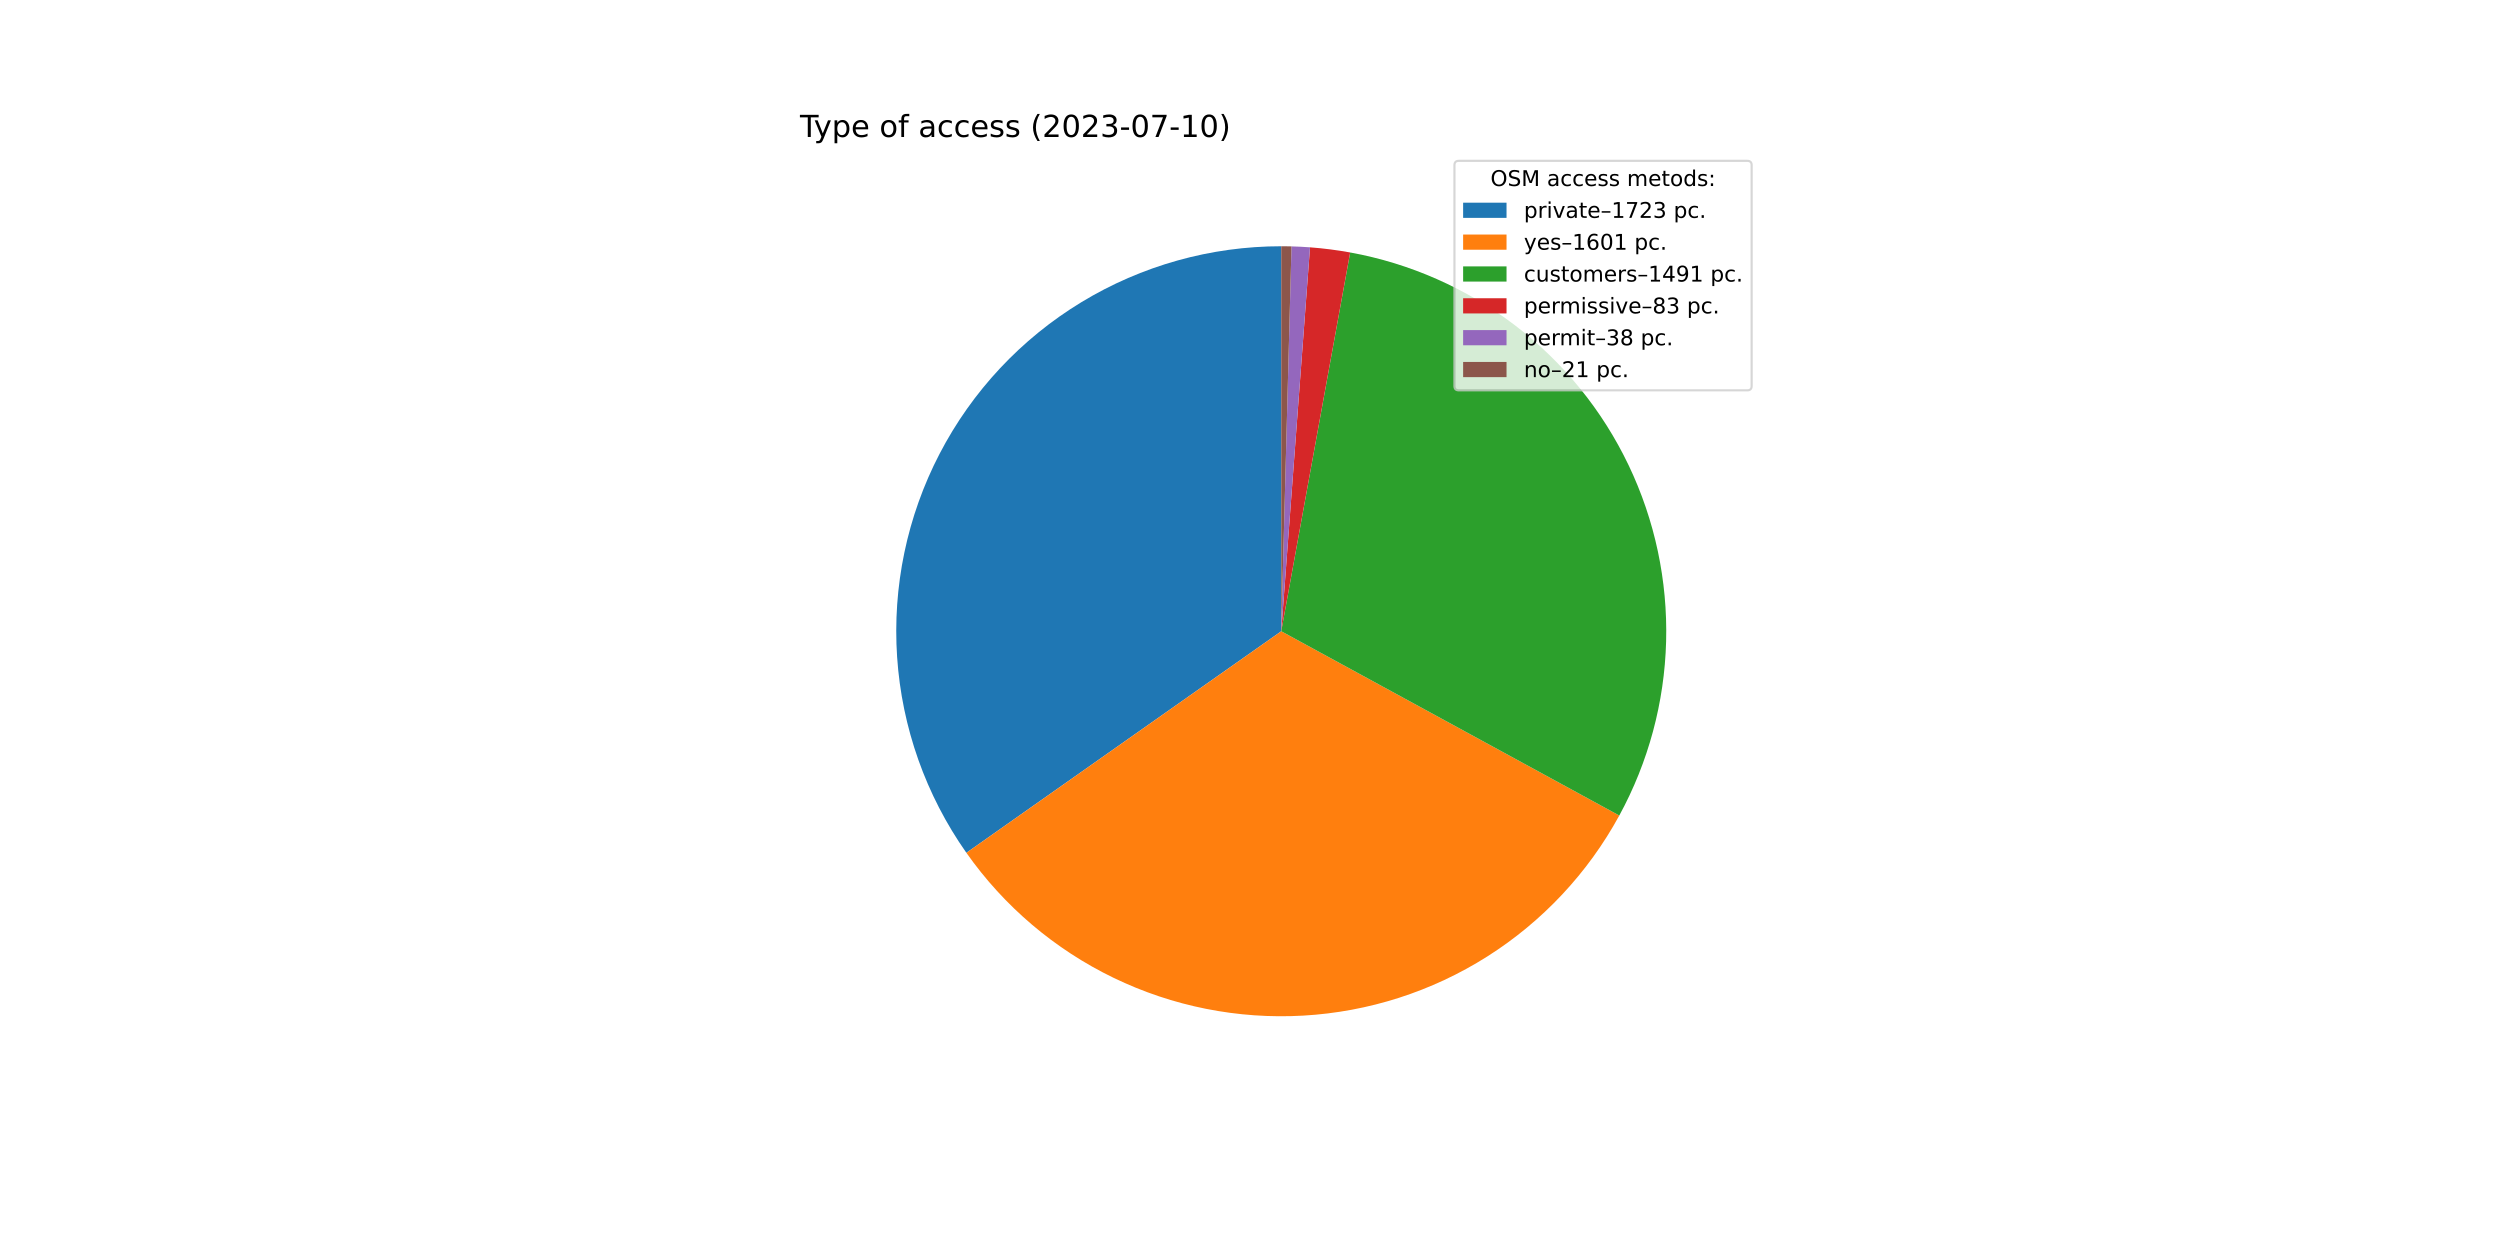
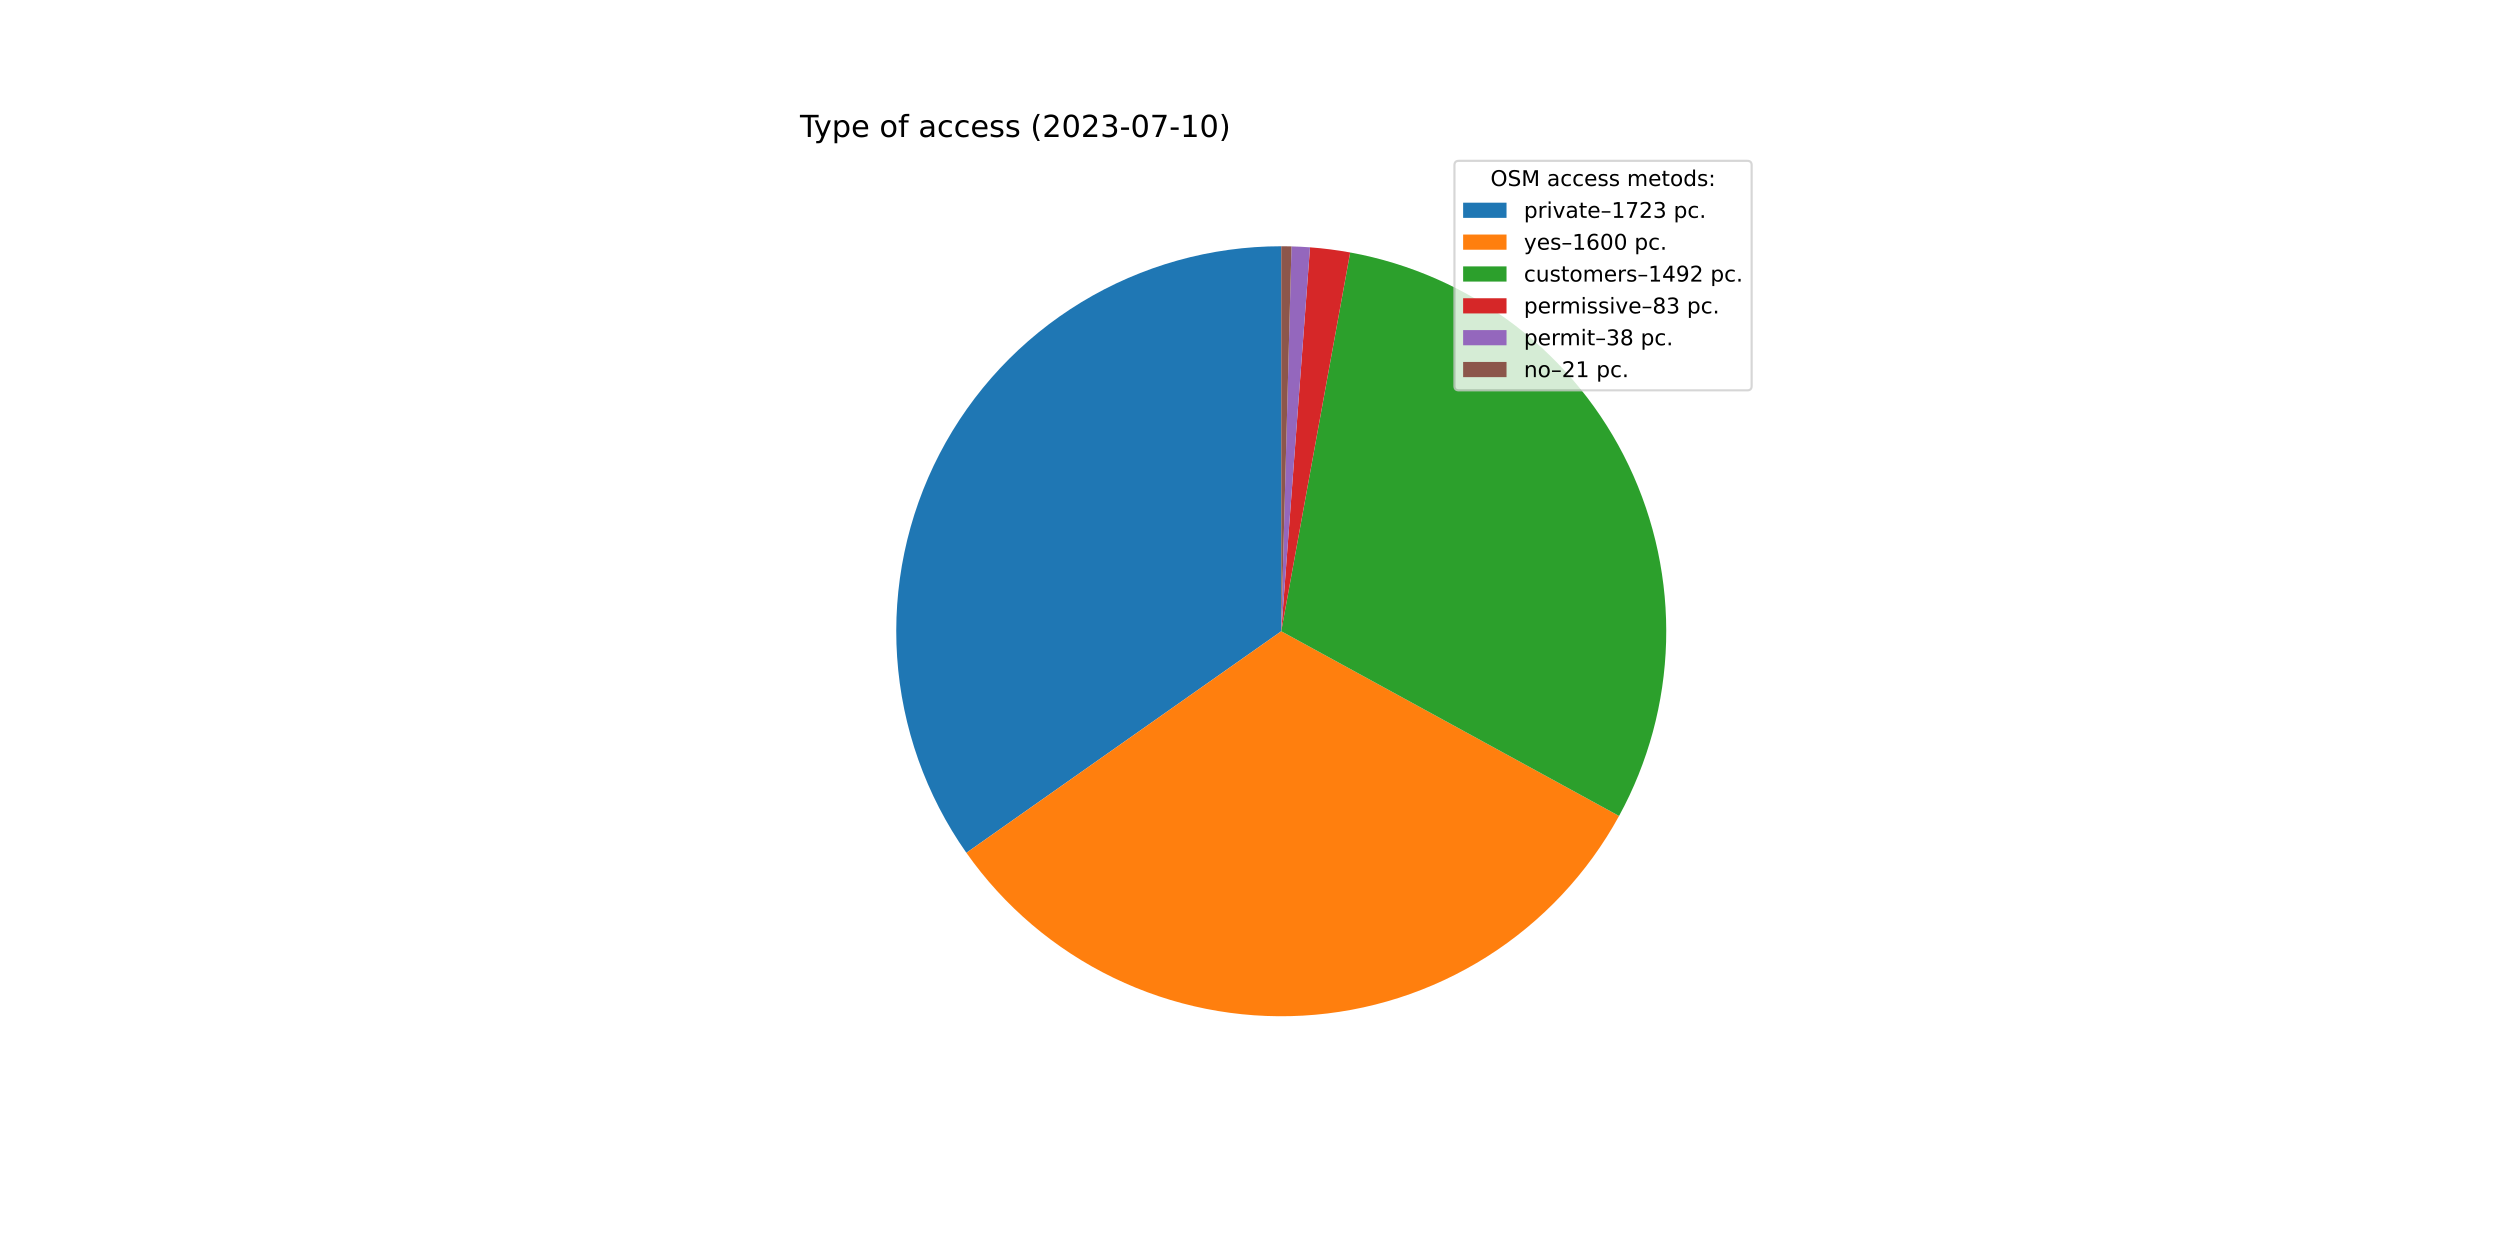
<svg xmlns="http://www.w3.org/2000/svg" xmlns:xlink="http://www.w3.org/1999/xlink" width="1152pt" height="576pt" viewBox="0 0 1152 576" version="1.1">
  <defs>
    <style type="text/css">*{stroke-linejoin: round; stroke-linecap: butt}</style>
  </defs>
  <g id="figure_1">
    <g id="patch_1">
      <path d="M 0 576  L 1152 576  L 1152 0  L 0 0  z " style="fill: #ffffff" />
    </g>
    <g id="axes_1">
      <g id="patch_2">
        <path d="M 590.4 113.472  C 557.913 113.472 526.042 122.396 498.278 139.265  C 470.514 156.134 447.91 180.31 432.943 209.144  C 417.975 237.977 411.211 270.376 413.392 302.789  C 415.573 335.203 426.616 366.403 445.311 392.972  L 590.4 290.88  L 590.4 113.472  z " style="fill: #1f77b4" />
      </g>
      <g id="patch_3">
-         <path d="M 445.311 392.972  C 462.668 417.639 486.032 437.477 513.187 450.604  C 540.342 463.731 570.401 469.719 600.514 467.999  C 630.626 466.28 659.809 456.909 685.293 440.776  C 710.777 424.644 731.731 402.275 746.167 375.793  L 590.4 290.88  L 445.311 392.972  z " style="fill: #ff7f0e" />
+         <path d="M 445.311 392.972  C 462.657 417.623 486.003 437.452 513.136 450.579  C 540.27 463.707 570.307 469.705 600.401 468.006  C 630.496 466.307 659.667 456.965 685.15 440.867  C 710.634 424.768 731.599 402.437 746.059 375.99  L 590.4 290.88  L 445.311 392.972  z " style="fill: #ff7f0e" />
      </g>
      <g id="patch_4">
-         <path d="M 746.167 375.793  C 759.602 351.147 766.998 323.661 767.745 295.602  C 768.492 267.542 762.569 239.702 750.465 214.376  C 738.36 189.051 720.417 166.956 698.113 149.913  C 675.809 132.871 649.776 121.363 622.16 116.338  L 590.4 290.88  L 746.167 375.793  z " style="fill: #2ca02c" />
+         <path d="M 746.059 375.99  C 759.535 351.345 766.966 323.848 767.741 295.77  C 768.515 267.692 762.61 239.828 750.513 214.478  C 738.417 189.127 720.471 167.009 698.157 149.948  C 675.844 132.887 649.794 121.366 622.16 116.338  L 590.4 290.88  L 746.059 375.99  z " style="fill: #2ca02c" />
      </g>
      <g id="patch_5">
        <path d="M 622.16 116.338  C 619.099 115.781 616.024 115.305 612.939 114.91  C 609.853 114.514 606.757 114.2 603.655 113.968  L 590.4 290.88  L 622.16 116.338  z " style="fill: #d62728" />
      </g>
      <g id="patch_6">
        <path d="M 603.655 113.968  C 602.235 113.861 600.813 113.772 599.391 113.7  C 597.969 113.628 596.545 113.573 595.122 113.535  L 590.4 290.88  L 603.655 113.968  z " style="fill: #9467bd" />
      </g>
      <g id="patch_7">
        <path d="M 595.122 113.535  C 594.335 113.514 593.548 113.498 592.761 113.488  C 591.974 113.477 591.187 113.472 590.4 113.472  L 590.4 290.88  L 595.122 113.535  z " style="fill: #8c564b" />
      </g>
      <g id="matplotlib.axis_1" />
      <g id="matplotlib.axis_2" />
      <g id="text_1">
        <g transform="translate(368.64 63.12)scale(0.14 -0.14)">
          <defs>
            <path id="DejaVuSans-54" d="M -19 4666  L 3928 4666  L 3928 4134  L 2272 4134  L 2272 0  L 1638 0  L 1638 4134  L -19 4134  L -19 4666  z " transform="scale(0.015625)" />
            <path id="DejaVuSans-79" d="M 2059 -325  Q 1816 -950 1584 -1140  Q 1353 -1331 966 -1331  L 506 -1331  L 506 -850  L 844 -850  Q 1081 -850 1212 -737  Q 1344 -625 1503 -206  L 1606 56  L 191 3500  L 800 3500  L 1894 763  L 2988 3500  L 3597 3500  L 2059 -325  z " transform="scale(0.015625)" />
            <path id="DejaVuSans-70" d="M 1159 525  L 1159 -1331  L 581 -1331  L 581 3500  L 1159 3500  L 1159 2969  Q 1341 3281 1617 3432  Q 1894 3584 2278 3584  Q 2916 3584 3314 3078  Q 3713 2572 3713 1747  Q 3713 922 3314 415  Q 2916 -91 2278 -91  Q 1894 -91 1617 61  Q 1341 213 1159 525  z M 3116 1747  Q 3116 2381 2855 2742  Q 2594 3103 2138 3103  Q 1681 3103 1420 2742  Q 1159 2381 1159 1747  Q 1159 1113 1420 752  Q 1681 391 2138 391  Q 2594 391 2855 752  Q 3116 1113 3116 1747  z " transform="scale(0.015625)" />
            <path id="DejaVuSans-65" d="M 3597 1894  L 3597 1613  L 953 1613  Q 991 1019 1311 708  Q 1631 397 2203 397  Q 2534 397 2845 478  Q 3156 559 3463 722  L 3463 178  Q 3153 47 2828 -22  Q 2503 -91 2169 -91  Q 1331 -91 842 396  Q 353 884 353 1716  Q 353 2575 817 3079  Q 1281 3584 2069 3584  Q 2775 3584 3186 3129  Q 3597 2675 3597 1894  z M 3022 2063  Q 3016 2534 2758 2815  Q 2500 3097 2075 3097  Q 1594 3097 1305 2825  Q 1016 2553 972 2059  L 3022 2063  z " transform="scale(0.015625)" />
            <path id="DejaVuSans-20" transform="scale(0.015625)" />
            <path id="DejaVuSans-6f" d="M 1959 3097  Q 1497 3097 1228 2736  Q 959 2375 959 1747  Q 959 1119 1226 758  Q 1494 397 1959 397  Q 2419 397 2687 759  Q 2956 1122 2956 1747  Q 2956 2369 2687 2733  Q 2419 3097 1959 3097  z M 1959 3584  Q 2709 3584 3137 3096  Q 3566 2609 3566 1747  Q 3566 888 3137 398  Q 2709 -91 1959 -91  Q 1206 -91 779 398  Q 353 888 353 1747  Q 353 2609 779 3096  Q 1206 3584 1959 3584  z " transform="scale(0.015625)" />
            <path id="DejaVuSans-66" d="M 2375 4863  L 2375 4384  L 1825 4384  Q 1516 4384 1395 4259  Q 1275 4134 1275 3809  L 1275 3500  L 2222 3500  L 2222 3053  L 1275 3053  L 1275 0  L 697 0  L 697 3053  L 147 3053  L 147 3500  L 697 3500  L 697 3744  Q 697 4328 969 4595  Q 1241 4863 1831 4863  L 2375 4863  z " transform="scale(0.015625)" />
            <path id="DejaVuSans-61" d="M 2194 1759  Q 1497 1759 1228 1600  Q 959 1441 959 1056  Q 959 750 1161 570  Q 1363 391 1709 391  Q 2188 391 2477 730  Q 2766 1069 2766 1631  L 2766 1759  L 2194 1759  z M 3341 1997  L 3341 0  L 2766 0  L 2766 531  Q 2569 213 2275 61  Q 1981 -91 1556 -91  Q 1019 -91 701 211  Q 384 513 384 1019  Q 384 1609 779 1909  Q 1175 2209 1959 2209  L 2766 2209  L 2766 2266  Q 2766 2663 2505 2880  Q 2244 3097 1772 3097  Q 1472 3097 1187 3025  Q 903 2953 641 2809  L 641 3341  Q 956 3463 1253 3523  Q 1550 3584 1831 3584  Q 2591 3584 2966 3190  Q 3341 2797 3341 1997  z " transform="scale(0.015625)" />
            <path id="DejaVuSans-63" d="M 3122 3366  L 3122 2828  Q 2878 2963 2633 3030  Q 2388 3097 2138 3097  Q 1578 3097 1268 2742  Q 959 2388 959 1747  Q 959 1106 1268 751  Q 1578 397 2138 397  Q 2388 397 2633 464  Q 2878 531 3122 666  L 3122 134  Q 2881 22 2623 -34  Q 2366 -91 2075 -91  Q 1284 -91 818 406  Q 353 903 353 1747  Q 353 2603 823 3093  Q 1294 3584 2113 3584  Q 2378 3584 2631 3529  Q 2884 3475 3122 3366  z " transform="scale(0.015625)" />
            <path id="DejaVuSans-73" d="M 2834 3397  L 2834 2853  Q 2591 2978 2328 3040  Q 2066 3103 1784 3103  Q 1356 3103 1142 2972  Q 928 2841 928 2578  Q 928 2378 1081 2264  Q 1234 2150 1697 2047  L 1894 2003  Q 2506 1872 2764 1633  Q 3022 1394 3022 966  Q 3022 478 2636 193  Q 2250 -91 1575 -91  Q 1294 -91 989 -36  Q 684 19 347 128  L 347 722  Q 666 556 975 473  Q 1284 391 1588 391  Q 1994 391 2212 530  Q 2431 669 2431 922  Q 2431 1156 2273 1281  Q 2116 1406 1581 1522  L 1381 1569  Q 847 1681 609 1914  Q 372 2147 372 2553  Q 372 3047 722 3315  Q 1072 3584 1716 3584  Q 2034 3584 2315 3537  Q 2597 3491 2834 3397  z " transform="scale(0.015625)" />
            <path id="DejaVuSans-28" d="M 1984 4856  Q 1566 4138 1362 3434  Q 1159 2731 1159 2009  Q 1159 1288 1364 580  Q 1569 -128 1984 -844  L 1484 -844  Q 1016 -109 783 600  Q 550 1309 550 2009  Q 550 2706 781 3412  Q 1013 4119 1484 4856  L 1984 4856  z " transform="scale(0.015625)" />
            <path id="DejaVuSans-32" d="M 1228 531  L 3431 531  L 3431 0  L 469 0  L 469 531  Q 828 903 1448 1529  Q 2069 2156 2228 2338  Q 2531 2678 2651 2914  Q 2772 3150 2772 3378  Q 2772 3750 2511 3984  Q 2250 4219 1831 4219  Q 1534 4219 1204 4116  Q 875 4013 500 3803  L 500 4441  Q 881 4594 1212 4672  Q 1544 4750 1819 4750  Q 2544 4750 2975 4387  Q 3406 4025 3406 3419  Q 3406 3131 3298 2873  Q 3191 2616 2906 2266  Q 2828 2175 2409 1742  Q 1991 1309 1228 531  z " transform="scale(0.015625)" />
            <path id="DejaVuSans-30" d="M 2034 4250  Q 1547 4250 1301 3770  Q 1056 3291 1056 2328  Q 1056 1369 1301 889  Q 1547 409 2034 409  Q 2525 409 2770 889  Q 3016 1369 3016 2328  Q 3016 3291 2770 3770  Q 2525 4250 2034 4250  z M 2034 4750  Q 2819 4750 3233 4129  Q 3647 3509 3647 2328  Q 3647 1150 3233 529  Q 2819 -91 2034 -91  Q 1250 -91 836 529  Q 422 1150 422 2328  Q 422 3509 836 4129  Q 1250 4750 2034 4750  z " transform="scale(0.015625)" />
            <path id="DejaVuSans-33" d="M 2597 2516  Q 3050 2419 3304 2112  Q 3559 1806 3559 1356  Q 3559 666 3084 287  Q 2609 -91 1734 -91  Q 1441 -91 1130 -33  Q 819 25 488 141  L 488 750  Q 750 597 1062 519  Q 1375 441 1716 441  Q 2309 441 2620 675  Q 2931 909 2931 1356  Q 2931 1769 2642 2001  Q 2353 2234 1838 2234  L 1294 2234  L 1294 2753  L 1863 2753  Q 2328 2753 2575 2939  Q 2822 3125 2822 3475  Q 2822 3834 2567 4026  Q 2313 4219 1838 4219  Q 1578 4219 1281 4162  Q 984 4106 628 3988  L 628 4550  Q 988 4650 1302 4700  Q 1616 4750 1894 4750  Q 2613 4750 3031 4423  Q 3450 4097 3450 3541  Q 3450 3153 3228 2886  Q 3006 2619 2597 2516  z " transform="scale(0.015625)" />
            <path id="DejaVuSans-2d" d="M 313 2009  L 1997 2009  L 1997 1497  L 313 1497  L 313 2009  z " transform="scale(0.015625)" />
            <path id="DejaVuSans-37" d="M 525 4666  L 3525 4666  L 3525 4397  L 1831 0  L 1172 0  L 2766 4134  L 525 4134  L 525 4666  z " transform="scale(0.015625)" />
            <path id="DejaVuSans-31" d="M 794 531  L 1825 531  L 1825 4091  L 703 3866  L 703 4441  L 1819 4666  L 2450 4666  L 2450 531  L 3481 531  L 3481 0  L 794 0  L 794 531  z " transform="scale(0.015625)" />
            <path id="DejaVuSans-29" d="M 513 4856  L 1013 4856  Q 1481 4119 1714 3412  Q 1947 2706 1947 2009  Q 1947 1309 1714 600  Q 1481 -109 1013 -844  L 513 -844  Q 928 -128 1133 580  Q 1338 1288 1338 2009  Q 1338 2731 1133 3434  Q 928 4138 513 4856  z " transform="scale(0.015625)" />
          </defs>
          <use xlink:href="#DejaVuSans-54" />
          <use xlink:href="#DejaVuSans-79" x="45.459" />
          <use xlink:href="#DejaVuSans-70" x="104.639" />
          <use xlink:href="#DejaVuSans-65" x="168.115" />
          <use xlink:href="#DejaVuSans-20" x="229.639" />
          <use xlink:href="#DejaVuSans-6f" x="261.426" />
          <use xlink:href="#DejaVuSans-66" x="322.607" />
          <use xlink:href="#DejaVuSans-20" x="357.812" />
          <use xlink:href="#DejaVuSans-61" x="389.6" />
          <use xlink:href="#DejaVuSans-63" x="450.879" />
          <use xlink:href="#DejaVuSans-63" x="505.859" />
          <use xlink:href="#DejaVuSans-65" x="560.84" />
          <use xlink:href="#DejaVuSans-73" x="622.363" />
          <use xlink:href="#DejaVuSans-73" x="674.463" />
          <use xlink:href="#DejaVuSans-20" x="726.562" />
          <use xlink:href="#DejaVuSans-28" x="758.35" />
          <use xlink:href="#DejaVuSans-32" x="797.363" />
          <use xlink:href="#DejaVuSans-30" x="860.986" />
          <use xlink:href="#DejaVuSans-32" x="924.609" />
          <use xlink:href="#DejaVuSans-33" x="988.232" />
          <use xlink:href="#DejaVuSans-2d" x="1051.855" />
          <use xlink:href="#DejaVuSans-30" x="1087.939" />
          <use xlink:href="#DejaVuSans-37" x="1151.562" />
          <use xlink:href="#DejaVuSans-2d" x="1215.186" />
          <use xlink:href="#DejaVuSans-31" x="1251.27" />
          <use xlink:href="#DejaVuSans-30" x="1314.893" />
          <use xlink:href="#DejaVuSans-29" x="1378.516" />
        </g>
      </g>
      <g id="legend_1">
        <g id="patch_8">
          <path d="M 672.208 179.867  L 805.16 179.867  Q 807.16 179.867 807.16 177.867  L 807.16 76.12  Q 807.16 74.12 805.16 74.12  L 672.208 74.12  Q 670.208 74.12 670.208 76.12  L 670.208 177.867  Q 670.208 179.867 672.208 179.867  z " style="fill: #ffffff; opacity: 0.8; stroke: #cccccc; stroke-linejoin: miter" />
        </g>
        <g id="text_2">
          <g transform="translate(686.8038 85.71844)scale(0.1 -0.1)">
            <defs>
              <path id="DejaVuSans-4f" d="M 2522 4238  Q 1834 4238 1429 3725  Q 1025 3213 1025 2328  Q 1025 1447 1429 934  Q 1834 422 2522 422  Q 3209 422 3611 934  Q 4013 1447 4013 2328  Q 4013 3213 3611 3725  Q 3209 4238 2522 4238  z M 2522 4750  Q 3503 4750 4090 4092  Q 4678 3434 4678 2328  Q 4678 1225 4090 567  Q 3503 -91 2522 -91  Q 1538 -91 948 565  Q 359 1222 359 2328  Q 359 3434 948 4092  Q 1538 4750 2522 4750  z " transform="scale(0.015625)" />
              <path id="DejaVuSans-53" d="M 3425 4513  L 3425 3897  Q 3066 4069 2747 4153  Q 2428 4238 2131 4238  Q 1616 4238 1336 4038  Q 1056 3838 1056 3469  Q 1056 3159 1242 3001  Q 1428 2844 1947 2747  L 2328 2669  Q 3034 2534 3370 2195  Q 3706 1856 3706 1288  Q 3706 609 3251 259  Q 2797 -91 1919 -91  Q 1588 -91 1214 -16  Q 841 59 441 206  L 441 856  Q 825 641 1194 531  Q 1563 422 1919 422  Q 2459 422 2753 634  Q 3047 847 3047 1241  Q 3047 1584 2836 1778  Q 2625 1972 2144 2069  L 1759 2144  Q 1053 2284 737 2584  Q 422 2884 422 3419  Q 422 4038 858 4394  Q 1294 4750 2059 4750  Q 2388 4750 2728 4690  Q 3069 4631 3425 4513  z " transform="scale(0.015625)" />
              <path id="DejaVuSans-4d" d="M 628 4666  L 1569 4666  L 2759 1491  L 3956 4666  L 4897 4666  L 4897 0  L 4281 0  L 4281 4097  L 3078 897  L 2444 897  L 1241 4097  L 1241 0  L 628 0  L 628 4666  z " transform="scale(0.015625)" />
              <path id="DejaVuSans-6d" d="M 3328 2828  Q 3544 3216 3844 3400  Q 4144 3584 4550 3584  Q 5097 3584 5394 3201  Q 5691 2819 5691 2113  L 5691 0  L 5113 0  L 5113 2094  Q 5113 2597 4934 2840  Q 4756 3084 4391 3084  Q 3944 3084 3684 2787  Q 3425 2491 3425 1978  L 3425 0  L 2847 0  L 2847 2094  Q 2847 2600 2669 2842  Q 2491 3084 2119 3084  Q 1678 3084 1418 2786  Q 1159 2488 1159 1978  L 1159 0  L 581 0  L 581 3500  L 1159 3500  L 1159 2956  Q 1356 3278 1631 3431  Q 1906 3584 2284 3584  Q 2666 3584 2933 3390  Q 3200 3197 3328 2828  z " transform="scale(0.015625)" />
              <path id="DejaVuSans-74" d="M 1172 4494  L 1172 3500  L 2356 3500  L 2356 3053  L 1172 3053  L 1172 1153  Q 1172 725 1289 603  Q 1406 481 1766 481  L 2356 481  L 2356 0  L 1766 0  Q 1100 0 847 248  Q 594 497 594 1153  L 594 3053  L 172 3053  L 172 3500  L 594 3500  L 594 4494  L 1172 4494  z " transform="scale(0.015625)" />
              <path id="DejaVuSans-64" d="M 2906 2969  L 2906 4863  L 3481 4863  L 3481 0  L 2906 0  L 2906 525  Q 2725 213 2448 61  Q 2172 -91 1784 -91  Q 1150 -91 751 415  Q 353 922 353 1747  Q 353 2572 751 3078  Q 1150 3584 1784 3584  Q 2172 3584 2448 3432  Q 2725 3281 2906 2969  z M 947 1747  Q 947 1113 1208 752  Q 1469 391 1925 391  Q 2381 391 2643 752  Q 2906 1113 2906 1747  Q 2906 2381 2643 2742  Q 2381 3103 1925 3103  Q 1469 3103 1208 2742  Q 947 2381 947 1747  z " transform="scale(0.015625)" />
              <path id="DejaVuSans-3a" d="M 750 794  L 1409 794  L 1409 0  L 750 0  L 750 794  z M 750 3309  L 1409 3309  L 1409 2516  L 750 2516  L 750 3309  z " transform="scale(0.015625)" />
            </defs>
            <use xlink:href="#DejaVuSans-4f" />
            <use xlink:href="#DejaVuSans-53" x="78.711" />
            <use xlink:href="#DejaVuSans-4d" x="142.188" />
            <use xlink:href="#DejaVuSans-20" x="228.467" />
            <use xlink:href="#DejaVuSans-61" x="260.254" />
            <use xlink:href="#DejaVuSans-63" x="321.533" />
            <use xlink:href="#DejaVuSans-63" x="376.514" />
            <use xlink:href="#DejaVuSans-65" x="431.494" />
            <use xlink:href="#DejaVuSans-73" x="493.018" />
            <use xlink:href="#DejaVuSans-73" x="545.117" />
            <use xlink:href="#DejaVuSans-20" x="597.217" />
            <use xlink:href="#DejaVuSans-6d" x="629.004" />
            <use xlink:href="#DejaVuSans-65" x="726.416" />
            <use xlink:href="#DejaVuSans-74" x="787.939" />
            <use xlink:href="#DejaVuSans-6f" x="827.148" />
            <use xlink:href="#DejaVuSans-64" x="888.33" />
            <use xlink:href="#DejaVuSans-73" x="951.807" />
            <use xlink:href="#DejaVuSans-3a" x="1003.906" />
          </g>
        </g>
        <g id="patch_9">
          <path d="M 674.208 100.397  L 694.208 100.397  L 694.208 93.397  L 674.208 93.397  z " style="fill: #1f77b4" />
        </g>
        <g id="text_3">
          <g transform="translate(702.2084 100.3966)scale(0.1 -0.1)">
            <defs>
              <path id="DejaVuSans-72" d="M 2631 2963  Q 2534 3019 2420 3045  Q 2306 3072 2169 3072  Q 1681 3072 1420 2755  Q 1159 2438 1159 1844  L 1159 0  L 581 0  L 581 3500  L 1159 3500  L 1159 2956  Q 1341 3275 1631 3429  Q 1922 3584 2338 3584  Q 2397 3584 2469 3576  Q 2541 3569 2628 3553  L 2631 2963  z " transform="scale(0.015625)" />
              <path id="DejaVuSans-69" d="M 603 3500  L 1178 3500  L 1178 0  L 603 0  L 603 3500  z M 603 4863  L 1178 4863  L 1178 4134  L 603 4134  L 603 4863  z " transform="scale(0.015625)" />
              <path id="DejaVuSans-76" d="M 191 3500  L 800 3500  L 1894 563  L 2988 3500  L 3597 3500  L 2284 0  L 1503 0  L 191 3500  z " transform="scale(0.015625)" />
              <path id="DejaVuSans-2013" d="M 313 1978  L 2888 1978  L 2888 1528  L 313 1528  L 313 1978  z " transform="scale(0.015625)" />
              <path id="DejaVuSans-2e" d="M 684 794  L 1344 794  L 1344 0  L 684 0  L 684 794  z " transform="scale(0.015625)" />
            </defs>
            <use xlink:href="#DejaVuSans-70" />
            <use xlink:href="#DejaVuSans-72" x="63.477" />
            <use xlink:href="#DejaVuSans-69" x="104.59" />
            <use xlink:href="#DejaVuSans-76" x="132.373" />
            <use xlink:href="#DejaVuSans-61" x="191.553" />
            <use xlink:href="#DejaVuSans-74" x="252.832" />
            <use xlink:href="#DejaVuSans-65" x="292.041" />
            <use xlink:href="#DejaVuSans-2013" x="353.564" />
            <use xlink:href="#DejaVuSans-31" x="403.564" />
            <use xlink:href="#DejaVuSans-37" x="467.188" />
            <use xlink:href="#DejaVuSans-32" x="530.811" />
            <use xlink:href="#DejaVuSans-33" x="594.434" />
            <use xlink:href="#DejaVuSans-20" x="658.057" />
            <use xlink:href="#DejaVuSans-70" x="689.844" />
            <use xlink:href="#DejaVuSans-63" x="753.32" />
            <use xlink:href="#DejaVuSans-2e" x="808.301" />
          </g>
        </g>
        <g id="patch_10">
          <path d="M 674.208 115.075  L 694.208 115.075  L 694.208 108.075  L 674.208 108.075  z " style="fill: #ff7f0e" />
        </g>
        <g id="text_4">
          <g transform="translate(702.2084 115.0747)scale(0.1 -0.1)">
            <defs>
              <path id="DejaVuSans-36" d="M 2113 2584  Q 1688 2584 1439 2293  Q 1191 2003 1191 1497  Q 1191 994 1439 701  Q 1688 409 2113 409  Q 2538 409 2786 701  Q 3034 994 3034 1497  Q 3034 2003 2786 2293  Q 2538 2584 2113 2584  z M 3366 4563  L 3366 3988  Q 3128 4100 2886 4159  Q 2644 4219 2406 4219  Q 1781 4219 1451 3797  Q 1122 3375 1075 2522  Q 1259 2794 1537 2939  Q 1816 3084 2150 3084  Q 2853 3084 3261 2657  Q 3669 2231 3669 1497  Q 3669 778 3244 343  Q 2819 -91 2113 -91  Q 1303 -91 875 529  Q 447 1150 447 2328  Q 447 3434 972 4092  Q 1497 4750 2381 4750  Q 2619 4750 2861 4703  Q 3103 4656 3366 4563  z " transform="scale(0.015625)" />
            </defs>
            <use xlink:href="#DejaVuSans-79" />
            <use xlink:href="#DejaVuSans-65" x="59.18" />
            <use xlink:href="#DejaVuSans-73" x="120.703" />
            <use xlink:href="#DejaVuSans-2013" x="172.803" />
            <use xlink:href="#DejaVuSans-31" x="222.803" />
            <use xlink:href="#DejaVuSans-36" x="286.426" />
            <use xlink:href="#DejaVuSans-30" x="350.049" />
-             <use xlink:href="#DejaVuSans-31" x="413.672" />
+             <use xlink:href="#DejaVuSans-30" x="413.672" />
            <use xlink:href="#DejaVuSans-20" x="477.295" />
            <use xlink:href="#DejaVuSans-70" x="509.082" />
            <use xlink:href="#DejaVuSans-63" x="572.559" />
            <use xlink:href="#DejaVuSans-2e" x="627.539" />
          </g>
        </g>
        <g id="patch_11">
          <path d="M 674.208 129.753  L 694.208 129.753  L 694.208 122.753  L 674.208 122.753  z " style="fill: #2ca02c" />
        </g>
        <g id="text_5">
          <g transform="translate(702.2084 129.7528)scale(0.1 -0.1)">
            <defs>
              <path id="DejaVuSans-75" d="M 544 1381  L 544 3500  L 1119 3500  L 1119 1403  Q 1119 906 1312 657  Q 1506 409 1894 409  Q 2359 409 2629 706  Q 2900 1003 2900 1516  L 2900 3500  L 3475 3500  L 3475 0  L 2900 0  L 2900 538  Q 2691 219 2414 64  Q 2138 -91 1772 -91  Q 1169 -91 856 284  Q 544 659 544 1381  z M 1991 3584  L 1991 3584  z " transform="scale(0.015625)" />
              <path id="DejaVuSans-34" d="M 2419 4116  L 825 1625  L 2419 1625  L 2419 4116  z M 2253 4666  L 3047 4666  L 3047 1625  L 3713 1625  L 3713 1100  L 3047 1100  L 3047 0  L 2419 0  L 2419 1100  L 313 1100  L 313 1709  L 2253 4666  z " transform="scale(0.015625)" />
              <path id="DejaVuSans-39" d="M 703 97  L 703 672  Q 941 559 1184 500  Q 1428 441 1663 441  Q 2288 441 2617 861  Q 2947 1281 2994 2138  Q 2813 1869 2534 1725  Q 2256 1581 1919 1581  Q 1219 1581 811 2004  Q 403 2428 403 3163  Q 403 3881 828 4315  Q 1253 4750 1959 4750  Q 2769 4750 3195 4129  Q 3622 3509 3622 2328  Q 3622 1225 3098 567  Q 2575 -91 1691 -91  Q 1453 -91 1209 -44  Q 966 3 703 97  z M 1959 2075  Q 2384 2075 2632 2365  Q 2881 2656 2881 3163  Q 2881 3666 2632 3958  Q 2384 4250 1959 4250  Q 1534 4250 1286 3958  Q 1038 3666 1038 3163  Q 1038 2656 1286 2365  Q 1534 2075 1959 2075  z " transform="scale(0.015625)" />
            </defs>
            <use xlink:href="#DejaVuSans-63" />
            <use xlink:href="#DejaVuSans-75" x="54.98" />
            <use xlink:href="#DejaVuSans-73" x="118.359" />
            <use xlink:href="#DejaVuSans-74" x="170.459" />
            <use xlink:href="#DejaVuSans-6f" x="209.668" />
            <use xlink:href="#DejaVuSans-6d" x="270.85" />
            <use xlink:href="#DejaVuSans-65" x="368.262" />
            <use xlink:href="#DejaVuSans-72" x="429.785" />
            <use xlink:href="#DejaVuSans-73" x="470.898" />
            <use xlink:href="#DejaVuSans-2013" x="522.998" />
            <use xlink:href="#DejaVuSans-31" x="572.998" />
            <use xlink:href="#DejaVuSans-34" x="636.621" />
            <use xlink:href="#DejaVuSans-39" x="700.244" />
-             <use xlink:href="#DejaVuSans-31" x="763.867" />
+             <use xlink:href="#DejaVuSans-32" x="763.867" />
            <use xlink:href="#DejaVuSans-20" x="827.49" />
            <use xlink:href="#DejaVuSans-70" x="859.277" />
            <use xlink:href="#DejaVuSans-63" x="922.754" />
            <use xlink:href="#DejaVuSans-2e" x="977.734" />
          </g>
        </g>
        <g id="patch_12">
          <path d="M 674.208 144.431  L 694.208 144.431  L 694.208 137.431  L 674.208 137.431  z " style="fill: #d62728" />
        </g>
        <g id="text_6">
          <g transform="translate(702.2084 144.4309)scale(0.1 -0.1)">
            <defs>
              <path id="DejaVuSans-38" d="M 2034 2216  Q 1584 2216 1326 1975  Q 1069 1734 1069 1313  Q 1069 891 1326 650  Q 1584 409 2034 409  Q 2484 409 2743 651  Q 3003 894 3003 1313  Q 3003 1734 2745 1975  Q 2488 2216 2034 2216  z M 1403 2484  Q 997 2584 770 2862  Q 544 3141 544 3541  Q 544 4100 942 4425  Q 1341 4750 2034 4750  Q 2731 4750 3128 4425  Q 3525 4100 3525 3541  Q 3525 3141 3298 2862  Q 3072 2584 2669 2484  Q 3125 2378 3379 2068  Q 3634 1759 3634 1313  Q 3634 634 3220 271  Q 2806 -91 2034 -91  Q 1263 -91 848 271  Q 434 634 434 1313  Q 434 1759 690 2068  Q 947 2378 1403 2484  z M 1172 3481  Q 1172 3119 1398 2916  Q 1625 2713 2034 2713  Q 2441 2713 2670 2916  Q 2900 3119 2900 3481  Q 2900 3844 2670 4047  Q 2441 4250 2034 4250  Q 1625 4250 1398 4047  Q 1172 3844 1172 3481  z " transform="scale(0.015625)" />
            </defs>
            <use xlink:href="#DejaVuSans-70" />
            <use xlink:href="#DejaVuSans-65" x="63.477" />
            <use xlink:href="#DejaVuSans-72" x="125" />
            <use xlink:href="#DejaVuSans-6d" x="164.363" />
            <use xlink:href="#DejaVuSans-69" x="261.775" />
            <use xlink:href="#DejaVuSans-73" x="289.559" />
            <use xlink:href="#DejaVuSans-73" x="341.658" />
            <use xlink:href="#DejaVuSans-69" x="393.758" />
            <use xlink:href="#DejaVuSans-76" x="421.541" />
            <use xlink:href="#DejaVuSans-65" x="480.721" />
            <use xlink:href="#DejaVuSans-2013" x="542.244" />
            <use xlink:href="#DejaVuSans-38" x="592.244" />
            <use xlink:href="#DejaVuSans-33" x="655.867" />
            <use xlink:href="#DejaVuSans-20" x="719.49" />
            <use xlink:href="#DejaVuSans-70" x="751.277" />
            <use xlink:href="#DejaVuSans-63" x="814.754" />
            <use xlink:href="#DejaVuSans-2e" x="869.734" />
          </g>
        </g>
        <g id="patch_13">
          <path d="M 674.208 159.109  L 694.208 159.109  L 694.208 152.109  L 674.208 152.109  z " style="fill: #9467bd" />
        </g>
        <g id="text_7">
          <g transform="translate(702.2084 159.1091)scale(0.1 -0.1)">
            <use xlink:href="#DejaVuSans-70" />
            <use xlink:href="#DejaVuSans-65" x="63.477" />
            <use xlink:href="#DejaVuSans-72" x="125" />
            <use xlink:href="#DejaVuSans-6d" x="164.363" />
            <use xlink:href="#DejaVuSans-69" x="261.775" />
            <use xlink:href="#DejaVuSans-74" x="289.559" />
            <use xlink:href="#DejaVuSans-2013" x="328.768" />
            <use xlink:href="#DejaVuSans-33" x="378.768" />
            <use xlink:href="#DejaVuSans-38" x="442.391" />
            <use xlink:href="#DejaVuSans-20" x="506.014" />
            <use xlink:href="#DejaVuSans-70" x="537.801" />
            <use xlink:href="#DejaVuSans-63" x="601.277" />
            <use xlink:href="#DejaVuSans-2e" x="656.258" />
          </g>
        </g>
        <g id="patch_14">
          <path d="M 674.208 173.787  L 694.208 173.787  L 694.208 166.787  L 674.208 166.787  z " style="fill: #8c564b" />
        </g>
        <g id="text_8">
          <g transform="translate(702.2084 173.7872)scale(0.1 -0.1)">
            <defs>
              <path id="DejaVuSans-6e" d="M 3513 2113  L 3513 0  L 2938 0  L 2938 2094  Q 2938 2591 2744 2837  Q 2550 3084 2163 3084  Q 1697 3084 1428 2787  Q 1159 2491 1159 1978  L 1159 0  L 581 0  L 581 3500  L 1159 3500  L 1159 2956  Q 1366 3272 1645 3428  Q 1925 3584 2291 3584  Q 2894 3584 3203 3211  Q 3513 2838 3513 2113  z " transform="scale(0.015625)" />
            </defs>
            <use xlink:href="#DejaVuSans-6e" />
            <use xlink:href="#DejaVuSans-6f" x="63.379" />
            <use xlink:href="#DejaVuSans-2013" x="124.561" />
            <use xlink:href="#DejaVuSans-32" x="174.561" />
            <use xlink:href="#DejaVuSans-31" x="238.184" />
            <use xlink:href="#DejaVuSans-20" x="301.807" />
            <use xlink:href="#DejaVuSans-70" x="333.594" />
            <use xlink:href="#DejaVuSans-63" x="397.07" />
            <use xlink:href="#DejaVuSans-2e" x="452.051" />
          </g>
        </g>
      </g>
    </g>
  </g>
</svg>
